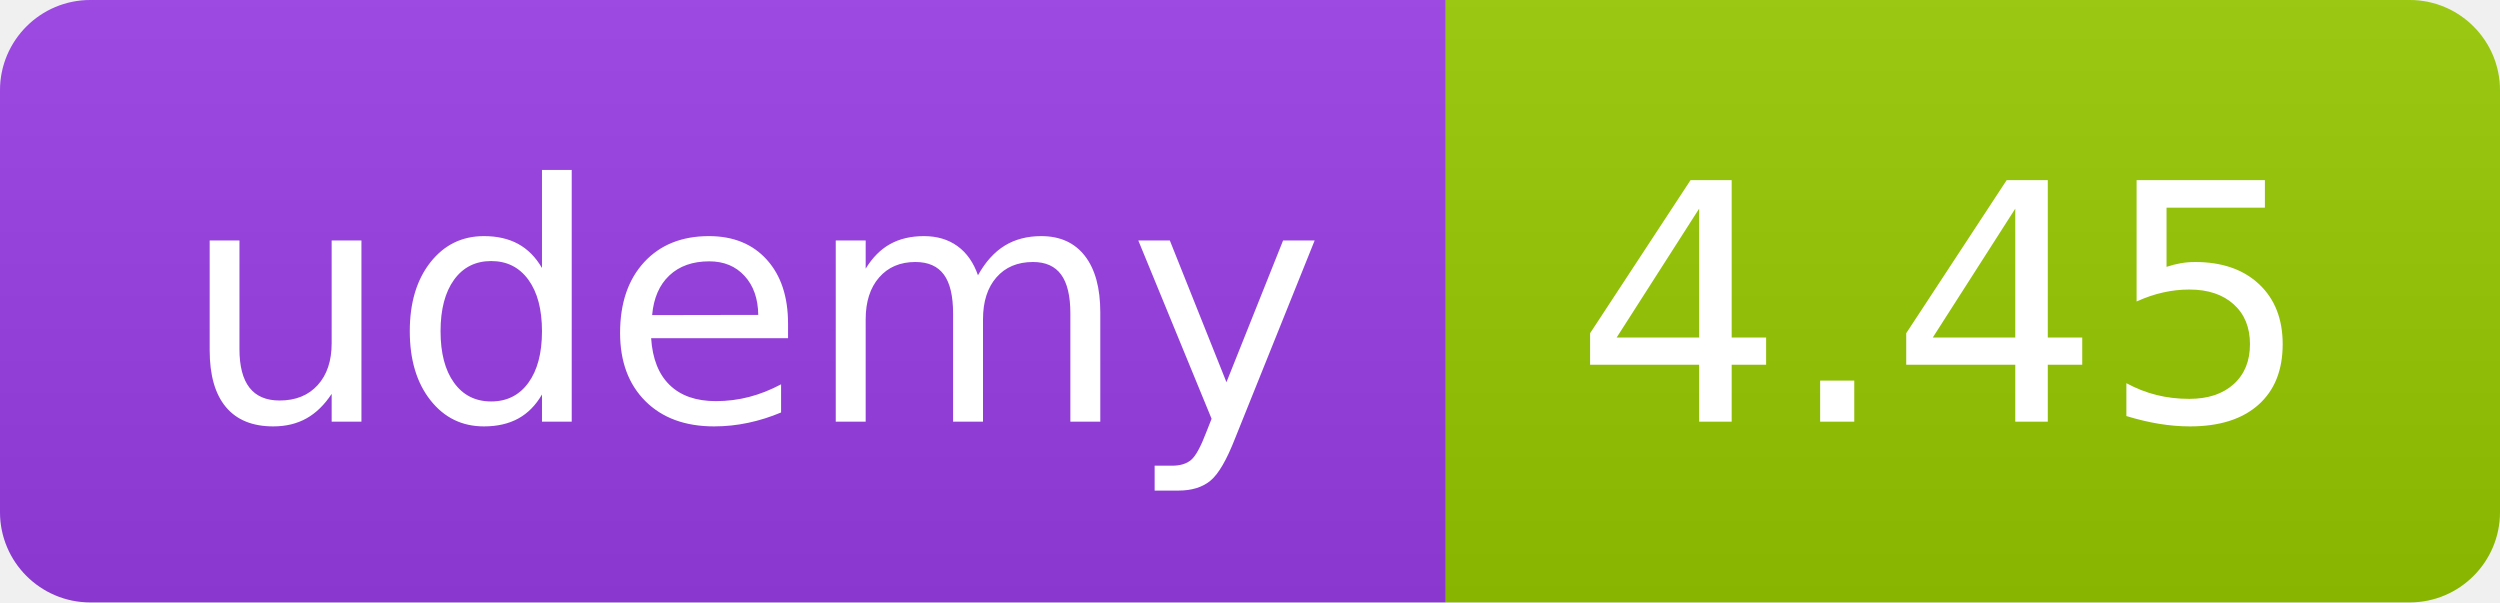
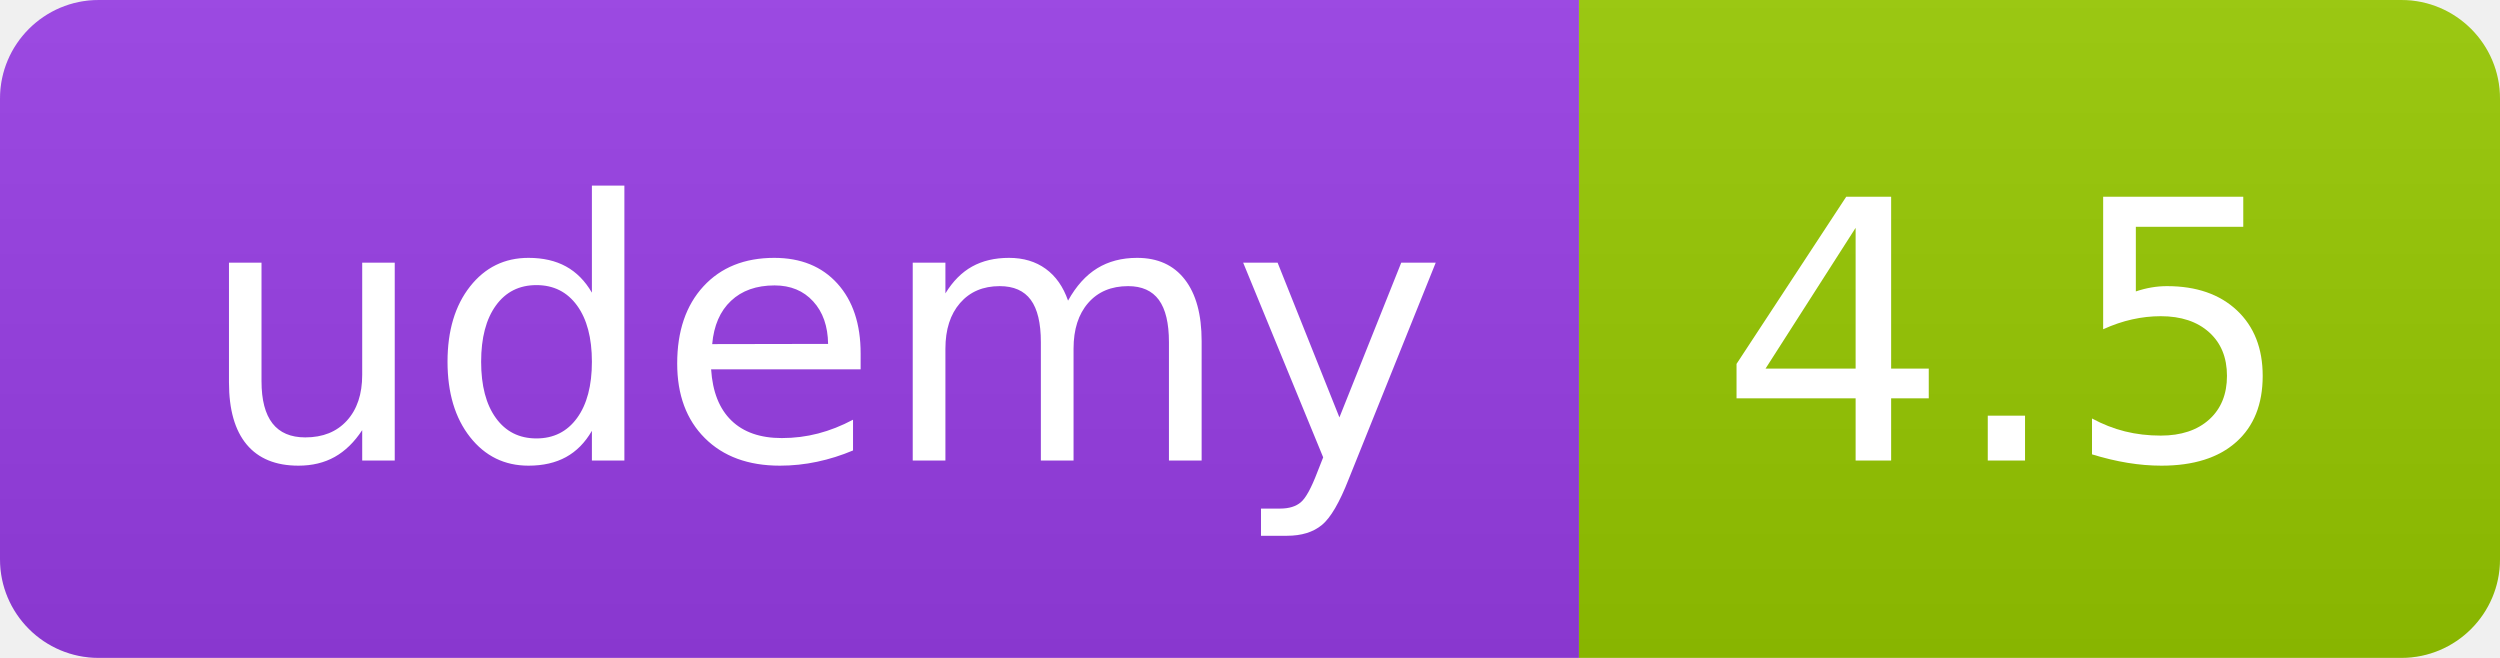
- <svg xmlns="http://www.w3.org/2000/svg" width="83" height="20" role="img">
+ <svg xmlns="http://www.w3.org/2000/svg" width="76" height="20" role="img">
  <linearGradient id="s" x2="0" y2="100%">
    <stop offset="0" stop-color="#bbb" stop-opacity=".1" />
    <stop offset="1" stop-opacity=".1" />
  </linearGradient>
  <clipPath id="r">
-     <rect width="83" height="20" rx="3" fill="#fff" />
+     <rect width="76" height="20" rx="3" fill="#fff" />
  </clipPath>
  <g clip-path="url(#r)">
    <rect width="48" height="20" fill="#983DE7" />
-     <rect x="48" width="35" height="20" fill="#97ca00" />
-     <rect width="83" height="20" fill="url(#s)" />
+     <rect x="48" width="28" height="20" fill="#97ca00" />
+     <rect width="76" height="20" fill="url(#s)" />
  </g>
  <g fill="#fff" text-anchor="middle" font-family="Verdana,Geneva,DejaVu Sans,sans-serif" text-rendering="geometricPrecision" font-size="110">
    <text x="250" y="140" transform="scale(.1)" fill="#FFF" textLength="380">udemy</text>
-     <text x="645" y="140" transform="scale(.1)" fill="#fff" textLength="245">4.45</text>
+     <text x="610" y="140" transform="scale(.1)" fill="#fff" textLength="175">4.5</text>
  </g>
</svg>
